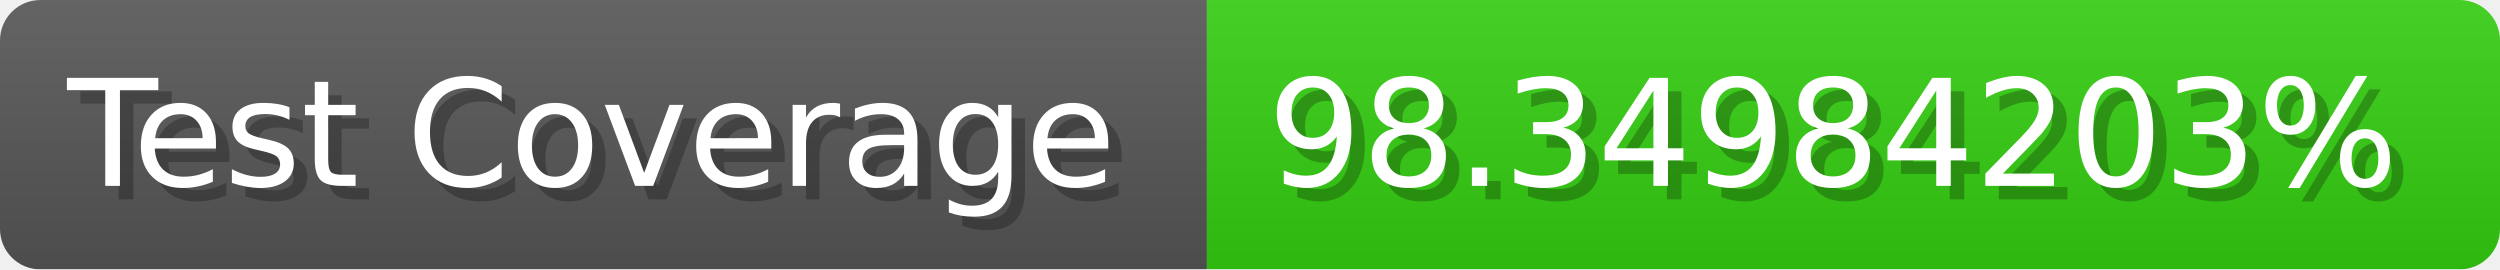
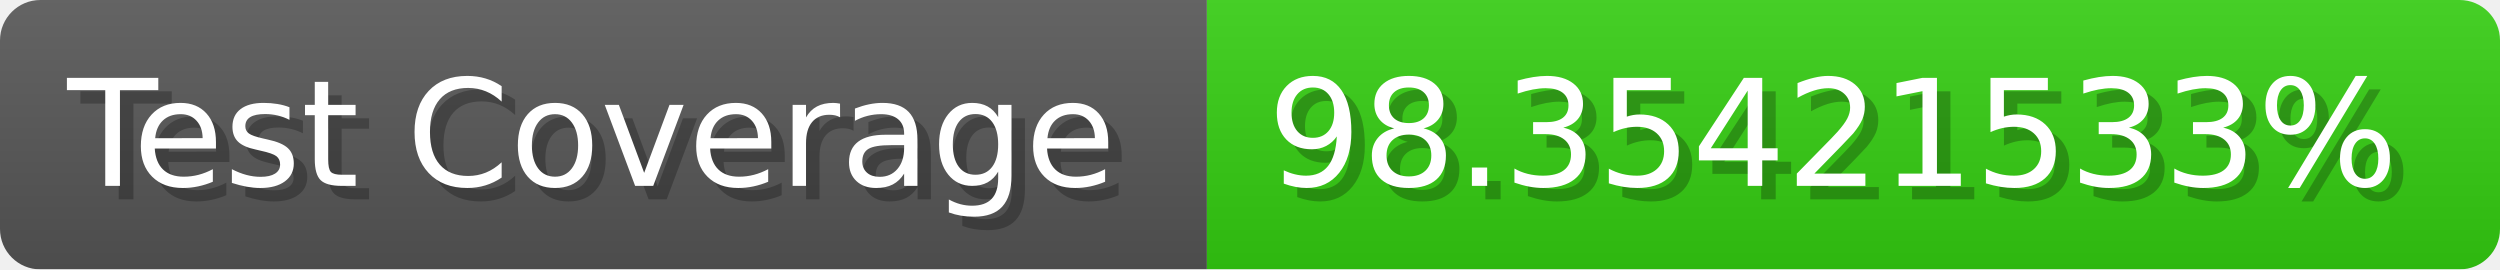
- <svg xmlns="http://www.w3.org/2000/svg" width="185.6" height="20" viewBox="0 0 1856 200" role="img" aria-label="Test Coverage: 98.34984203%">
+ <svg xmlns="http://www.w3.org/2000/svg" width="185.6" height="20" viewBox="0 0 1856 200" role="img" aria-label="Test Coverage: 98.35421533%">
  <linearGradient id="a" x2="0" y2="100%">
    <stop offset="0" stop-opacity=".1" stop-color="#EEE" />
    <stop offset="1" stop-opacity=".1" />
  </linearGradient>
  <mask id="m">
    <rect width="1856" height="200" rx="30" fill="#FFF" />
  </mask>
  <g mask="url(#m)">
    <rect width="896" height="200" fill="#555" />
    <rect width="960" height="200" fill="#3C1" x="896" />
    <rect width="1856" height="200" fill="url(#a)" />
  </g>
  <g aria-hidden="true" fill="#fff" text-anchor="start" font-family="Verdana,DejaVu Sans,sans-serif" font-size="110">
    <text x="60" y="148" textLength="796" fill="#000" opacity="0.25">Test Coverage</text>
    <text x="50" y="138" textLength="796">Test Coverage</text>
-     <text x="951" y="148" textLength="860" fill="#000" opacity="0.25">98.34984203%</text>
-     <text x="941" y="138" textLength="860">98.34984203%</text>
+     <text x="951" y="148" textLength="860" fill="#000" opacity="0.25">98.35421533%</text>
+     <text x="941" y="138" textLength="860">98.35421533%</text>
  </g>
</svg>
